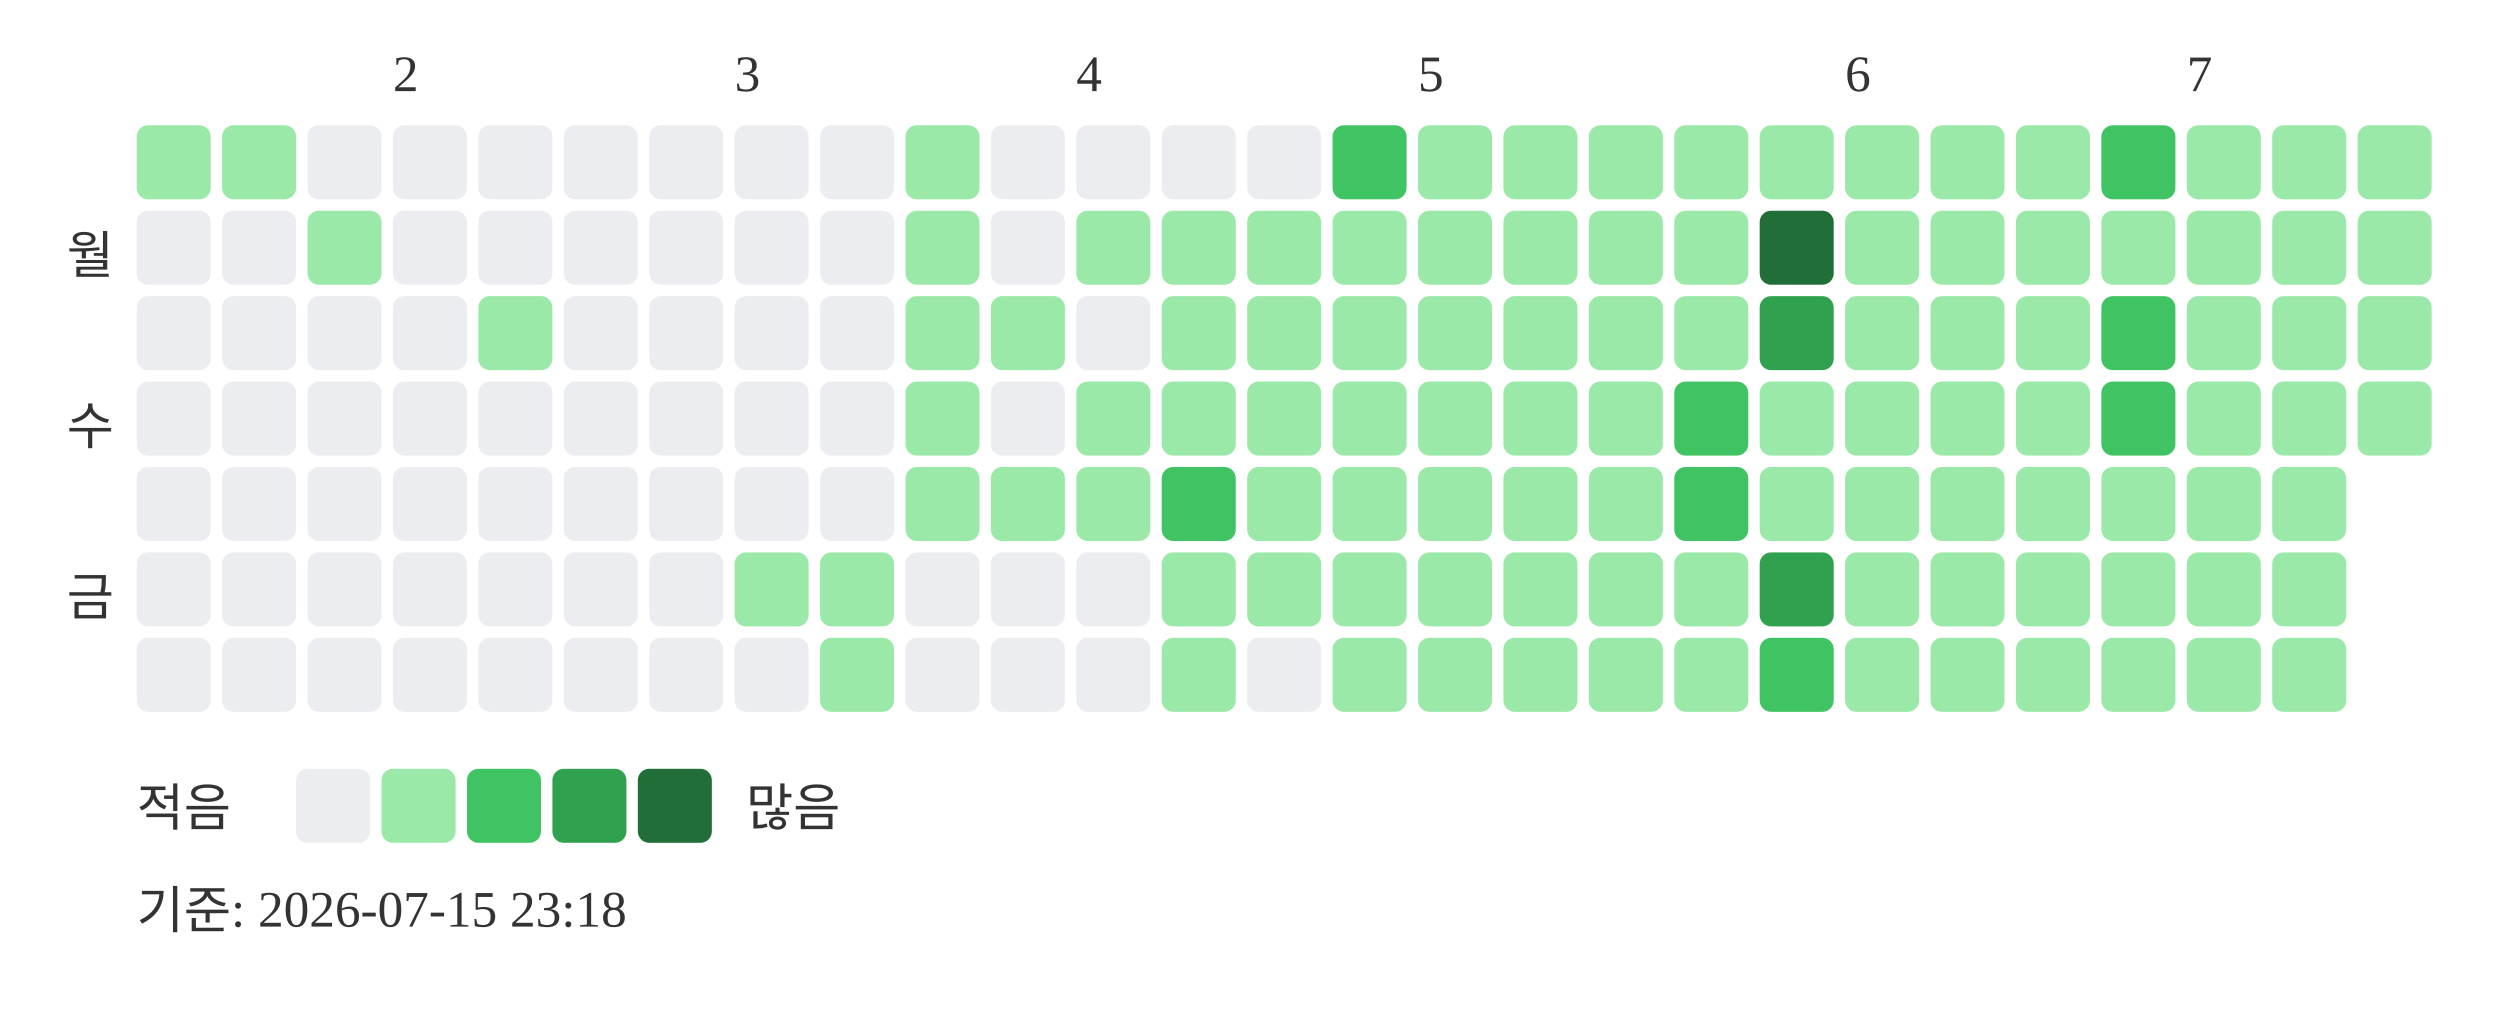
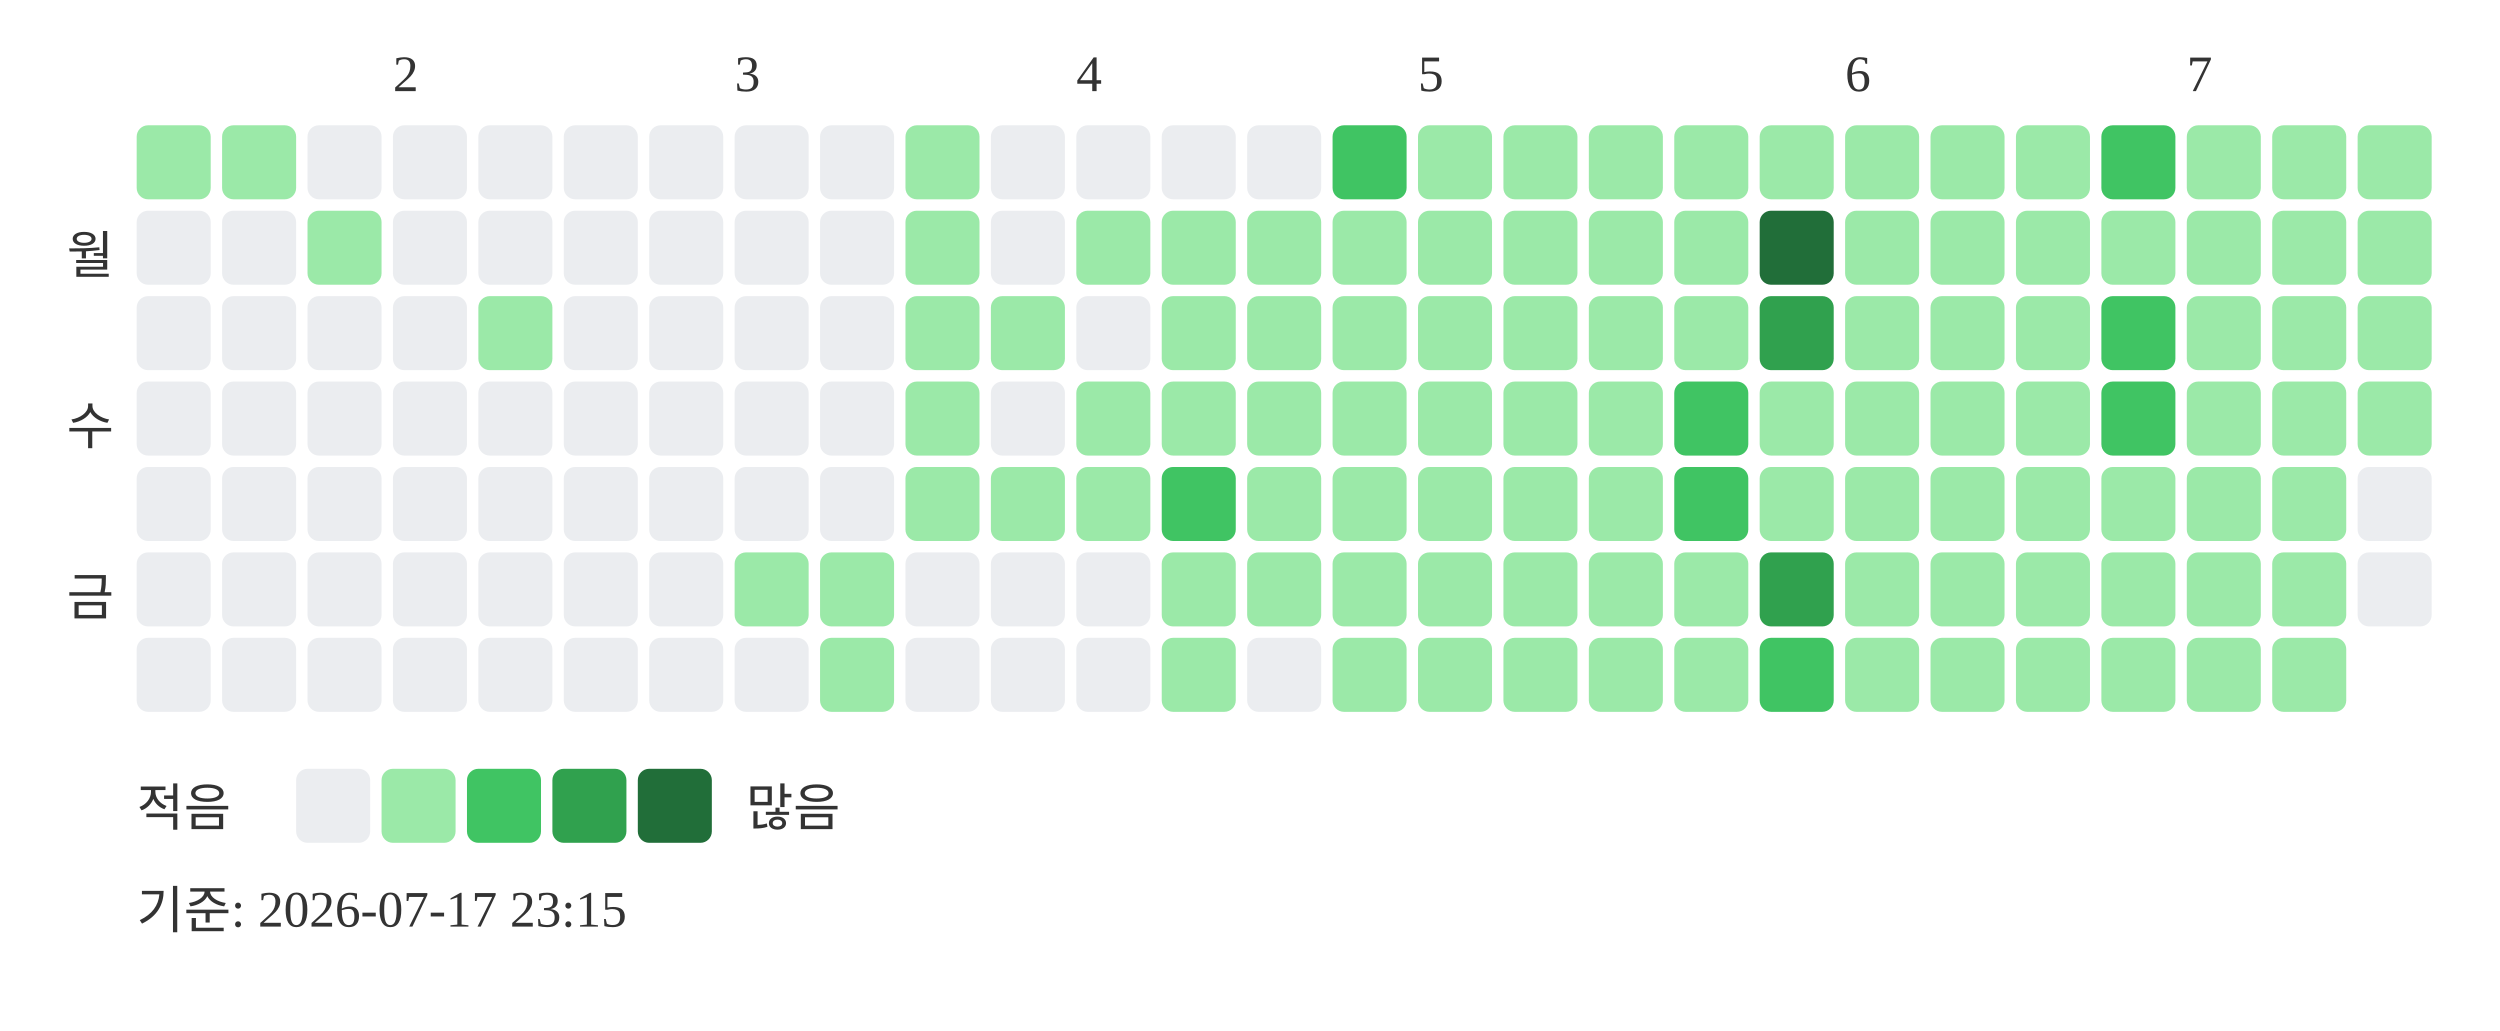
<svg xmlns="http://www.w3.org/2000/svg" width="439" height="181">
  <text x="69" y="16" font-size="9" fill="#333333">2</text>
  <text x="129" y="16" font-size="9" fill="#333333">3</text>
  <text x="189" y="16" font-size="9" fill="#333333">4</text>
  <text x="249" y="16" font-size="9" fill="#333333">5</text>
  <text x="324" y="16" font-size="9" fill="#333333">6</text>
  <text x="384" y="16" font-size="9" fill="#333333">7</text>
  <text x="20" y="48" text-anchor="end" font-size="9" fill="#333333">월</text>
  <text x="20" y="78" text-anchor="end" font-size="9" fill="#333333">수</text>
  <text x="20" y="108" text-anchor="end" font-size="9" fill="#333333">금</text>
  <rect x="24" y="22" width="13" height="13" rx="2" fill="#9be9a8" />
  <rect x="24" y="37" width="13" height="13" rx="2" fill="#ebedf0" />
  <rect x="24" y="52" width="13" height="13" rx="2" fill="#ebedf0" />
  <rect x="24" y="67" width="13" height="13" rx="2" fill="#ebedf0" />
  <rect x="24" y="82" width="13" height="13" rx="2" fill="#ebedf0" />
  <rect x="24" y="97" width="13" height="13" rx="2" fill="#ebedf0" />
  <rect x="24" y="112" width="13" height="13" rx="2" fill="#ebedf0" />
  <rect x="39" y="22" width="13" height="13" rx="2" fill="#9be9a8" />
  <rect x="39" y="37" width="13" height="13" rx="2" fill="#ebedf0" />
  <rect x="39" y="52" width="13" height="13" rx="2" fill="#ebedf0" />
  <rect x="39" y="67" width="13" height="13" rx="2" fill="#ebedf0" />
  <rect x="39" y="82" width="13" height="13" rx="2" fill="#ebedf0" />
  <rect x="39" y="97" width="13" height="13" rx="2" fill="#ebedf0" />
  <rect x="39" y="112" width="13" height="13" rx="2" fill="#ebedf0" />
  <rect x="54" y="22" width="13" height="13" rx="2" fill="#ebedf0" />
  <rect x="54" y="37" width="13" height="13" rx="2" fill="#9be9a8" />
  <rect x="54" y="52" width="13" height="13" rx="2" fill="#ebedf0" />
  <rect x="54" y="67" width="13" height="13" rx="2" fill="#ebedf0" />
  <rect x="54" y="82" width="13" height="13" rx="2" fill="#ebedf0" />
  <rect x="54" y="97" width="13" height="13" rx="2" fill="#ebedf0" />
  <rect x="54" y="112" width="13" height="13" rx="2" fill="#ebedf0" />
  <rect x="69" y="22" width="13" height="13" rx="2" fill="#ebedf0" />
  <rect x="69" y="37" width="13" height="13" rx="2" fill="#ebedf0" />
  <rect x="69" y="52" width="13" height="13" rx="2" fill="#ebedf0" />
  <rect x="69" y="67" width="13" height="13" rx="2" fill="#ebedf0" />
  <rect x="69" y="82" width="13" height="13" rx="2" fill="#ebedf0" />
  <rect x="69" y="97" width="13" height="13" rx="2" fill="#ebedf0" />
  <rect x="69" y="112" width="13" height="13" rx="2" fill="#ebedf0" />
  <rect x="84" y="22" width="13" height="13" rx="2" fill="#ebedf0" />
  <rect x="84" y="37" width="13" height="13" rx="2" fill="#ebedf0" />
  <rect x="84" y="52" width="13" height="13" rx="2" fill="#9be9a8" />
  <rect x="84" y="67" width="13" height="13" rx="2" fill="#ebedf0" />
  <rect x="84" y="82" width="13" height="13" rx="2" fill="#ebedf0" />
  <rect x="84" y="97" width="13" height="13" rx="2" fill="#ebedf0" />
  <rect x="84" y="112" width="13" height="13" rx="2" fill="#ebedf0" />
  <rect x="99" y="22" width="13" height="13" rx="2" fill="#ebedf0" />
  <rect x="99" y="37" width="13" height="13" rx="2" fill="#ebedf0" />
  <rect x="99" y="52" width="13" height="13" rx="2" fill="#ebedf0" />
  <rect x="99" y="67" width="13" height="13" rx="2" fill="#ebedf0" />
  <rect x="99" y="82" width="13" height="13" rx="2" fill="#ebedf0" />
  <rect x="99" y="97" width="13" height="13" rx="2" fill="#ebedf0" />
  <rect x="99" y="112" width="13" height="13" rx="2" fill="#ebedf0" />
  <rect x="114" y="22" width="13" height="13" rx="2" fill="#ebedf0" />
  <rect x="114" y="37" width="13" height="13" rx="2" fill="#ebedf0" />
  <rect x="114" y="52" width="13" height="13" rx="2" fill="#ebedf0" />
  <rect x="114" y="67" width="13" height="13" rx="2" fill="#ebedf0" />
  <rect x="114" y="82" width="13" height="13" rx="2" fill="#ebedf0" />
  <rect x="114" y="97" width="13" height="13" rx="2" fill="#ebedf0" />
  <rect x="114" y="112" width="13" height="13" rx="2" fill="#ebedf0" />
  <rect x="129" y="22" width="13" height="13" rx="2" fill="#ebedf0" />
  <rect x="129" y="37" width="13" height="13" rx="2" fill="#ebedf0" />
  <rect x="129" y="52" width="13" height="13" rx="2" fill="#ebedf0" />
  <rect x="129" y="67" width="13" height="13" rx="2" fill="#ebedf0" />
  <rect x="129" y="82" width="13" height="13" rx="2" fill="#ebedf0" />
  <rect x="129" y="97" width="13" height="13" rx="2" fill="#9be9a8" />
  <rect x="129" y="112" width="13" height="13" rx="2" fill="#ebedf0" />
  <rect x="144" y="22" width="13" height="13" rx="2" fill="#ebedf0" />
  <rect x="144" y="37" width="13" height="13" rx="2" fill="#ebedf0" />
  <rect x="144" y="52" width="13" height="13" rx="2" fill="#ebedf0" />
  <rect x="144" y="67" width="13" height="13" rx="2" fill="#ebedf0" />
  <rect x="144" y="82" width="13" height="13" rx="2" fill="#ebedf0" />
  <rect x="144" y="97" width="13" height="13" rx="2" fill="#9be9a8" />
  <rect x="144" y="112" width="13" height="13" rx="2" fill="#9be9a8" />
  <rect x="159" y="22" width="13" height="13" rx="2" fill="#9be9a8" />
  <rect x="159" y="37" width="13" height="13" rx="2" fill="#9be9a8" />
  <rect x="159" y="52" width="13" height="13" rx="2" fill="#9be9a8" />
  <rect x="159" y="67" width="13" height="13" rx="2" fill="#9be9a8" />
  <rect x="159" y="82" width="13" height="13" rx="2" fill="#9be9a8" />
  <rect x="159" y="97" width="13" height="13" rx="2" fill="#ebedf0" />
  <rect x="159" y="112" width="13" height="13" rx="2" fill="#ebedf0" />
  <rect x="174" y="22" width="13" height="13" rx="2" fill="#ebedf0" />
  <rect x="174" y="37" width="13" height="13" rx="2" fill="#ebedf0" />
  <rect x="174" y="52" width="13" height="13" rx="2" fill="#9be9a8" />
  <rect x="174" y="67" width="13" height="13" rx="2" fill="#ebedf0" />
  <rect x="174" y="82" width="13" height="13" rx="2" fill="#9be9a8" />
  <rect x="174" y="97" width="13" height="13" rx="2" fill="#ebedf0" />
  <rect x="174" y="112" width="13" height="13" rx="2" fill="#ebedf0" />
  <rect x="189" y="22" width="13" height="13" rx="2" fill="#ebedf0" />
  <rect x="189" y="37" width="13" height="13" rx="2" fill="#9be9a8" />
  <rect x="189" y="52" width="13" height="13" rx="2" fill="#ebedf0" />
  <rect x="189" y="67" width="13" height="13" rx="2" fill="#9be9a8" />
  <rect x="189" y="82" width="13" height="13" rx="2" fill="#9be9a8" />
  <rect x="189" y="97" width="13" height="13" rx="2" fill="#ebedf0" />
  <rect x="189" y="112" width="13" height="13" rx="2" fill="#ebedf0" />
  <rect x="204" y="22" width="13" height="13" rx="2" fill="#ebedf0" />
  <rect x="204" y="37" width="13" height="13" rx="2" fill="#9be9a8" />
  <rect x="204" y="52" width="13" height="13" rx="2" fill="#9be9a8" />
  <rect x="204" y="67" width="13" height="13" rx="2" fill="#9be9a8" />
  <rect x="204" y="82" width="13" height="13" rx="2" fill="#40c463" />
  <rect x="204" y="97" width="13" height="13" rx="2" fill="#9be9a8" />
  <rect x="204" y="112" width="13" height="13" rx="2" fill="#9be9a8" />
  <rect x="219" y="22" width="13" height="13" rx="2" fill="#ebedf0" />
  <rect x="219" y="37" width="13" height="13" rx="2" fill="#9be9a8" />
  <rect x="219" y="52" width="13" height="13" rx="2" fill="#9be9a8" />
  <rect x="219" y="67" width="13" height="13" rx="2" fill="#9be9a8" />
  <rect x="219" y="82" width="13" height="13" rx="2" fill="#9be9a8" />
  <rect x="219" y="97" width="13" height="13" rx="2" fill="#9be9a8" />
  <rect x="219" y="112" width="13" height="13" rx="2" fill="#ebedf0" />
  <rect x="234" y="22" width="13" height="13" rx="2" fill="#40c463" />
  <rect x="234" y="37" width="13" height="13" rx="2" fill="#9be9a8" />
  <rect x="234" y="52" width="13" height="13" rx="2" fill="#9be9a8" />
  <rect x="234" y="67" width="13" height="13" rx="2" fill="#9be9a8" />
  <rect x="234" y="82" width="13" height="13" rx="2" fill="#9be9a8" />
  <rect x="234" y="97" width="13" height="13" rx="2" fill="#9be9a8" />
  <rect x="234" y="112" width="13" height="13" rx="2" fill="#9be9a8" />
  <rect x="249" y="22" width="13" height="13" rx="2" fill="#9be9a8" />
  <rect x="249" y="37" width="13" height="13" rx="2" fill="#9be9a8" />
  <rect x="249" y="52" width="13" height="13" rx="2" fill="#9be9a8" />
  <rect x="249" y="67" width="13" height="13" rx="2" fill="#9be9a8" />
  <rect x="249" y="82" width="13" height="13" rx="2" fill="#9be9a8" />
  <rect x="249" y="97" width="13" height="13" rx="2" fill="#9be9a8" />
  <rect x="249" y="112" width="13" height="13" rx="2" fill="#9be9a8" />
  <rect x="264" y="22" width="13" height="13" rx="2" fill="#9be9a8" />
  <rect x="264" y="37" width="13" height="13" rx="2" fill="#9be9a8" />
  <rect x="264" y="52" width="13" height="13" rx="2" fill="#9be9a8" />
  <rect x="264" y="67" width="13" height="13" rx="2" fill="#9be9a8" />
  <rect x="264" y="82" width="13" height="13" rx="2" fill="#9be9a8" />
  <rect x="264" y="97" width="13" height="13" rx="2" fill="#9be9a8" />
  <rect x="264" y="112" width="13" height="13" rx="2" fill="#9be9a8" />
  <rect x="279" y="22" width="13" height="13" rx="2" fill="#9be9a8" />
  <rect x="279" y="37" width="13" height="13" rx="2" fill="#9be9a8" />
  <rect x="279" y="52" width="13" height="13" rx="2" fill="#9be9a8" />
  <rect x="279" y="67" width="13" height="13" rx="2" fill="#9be9a8" />
  <rect x="279" y="82" width="13" height="13" rx="2" fill="#9be9a8" />
  <rect x="279" y="97" width="13" height="13" rx="2" fill="#9be9a8" />
  <rect x="279" y="112" width="13" height="13" rx="2" fill="#9be9a8" />
  <rect x="294" y="22" width="13" height="13" rx="2" fill="#9be9a8" />
  <rect x="294" y="37" width="13" height="13" rx="2" fill="#9be9a8" />
  <rect x="294" y="52" width="13" height="13" rx="2" fill="#9be9a8" />
  <rect x="294" y="67" width="13" height="13" rx="2" fill="#40c463" />
  <rect x="294" y="82" width="13" height="13" rx="2" fill="#40c463" />
  <rect x="294" y="97" width="13" height="13" rx="2" fill="#9be9a8" />
  <rect x="294" y="112" width="13" height="13" rx="2" fill="#9be9a8" />
  <rect x="309" y="22" width="13" height="13" rx="2" fill="#9be9a8" />
  <rect x="309" y="37" width="13" height="13" rx="2" fill="#216e39" />
  <rect x="309" y="52" width="13" height="13" rx="2" fill="#30a14e" />
  <rect x="309" y="67" width="13" height="13" rx="2" fill="#9be9a8" />
  <rect x="309" y="82" width="13" height="13" rx="2" fill="#9be9a8" />
  <rect x="309" y="97" width="13" height="13" rx="2" fill="#30a14e" />
  <rect x="309" y="112" width="13" height="13" rx="2" fill="#40c463" />
  <rect x="324" y="22" width="13" height="13" rx="2" fill="#9be9a8" />
  <rect x="324" y="37" width="13" height="13" rx="2" fill="#9be9a8" />
  <rect x="324" y="52" width="13" height="13" rx="2" fill="#9be9a8" />
  <rect x="324" y="67" width="13" height="13" rx="2" fill="#9be9a8" />
  <rect x="324" y="82" width="13" height="13" rx="2" fill="#9be9a8" />
  <rect x="324" y="97" width="13" height="13" rx="2" fill="#9be9a8" />
  <rect x="324" y="112" width="13" height="13" rx="2" fill="#9be9a8" />
  <rect x="339" y="22" width="13" height="13" rx="2" fill="#9be9a8" />
  <rect x="339" y="37" width="13" height="13" rx="2" fill="#9be9a8" />
  <rect x="339" y="52" width="13" height="13" rx="2" fill="#9be9a8" />
  <rect x="339" y="67" width="13" height="13" rx="2" fill="#9be9a8" />
  <rect x="339" y="82" width="13" height="13" rx="2" fill="#9be9a8" />
  <rect x="339" y="97" width="13" height="13" rx="2" fill="#9be9a8" />
  <rect x="339" y="112" width="13" height="13" rx="2" fill="#9be9a8" />
  <rect x="354" y="22" width="13" height="13" rx="2" fill="#9be9a8" />
  <rect x="354" y="37" width="13" height="13" rx="2" fill="#9be9a8" />
  <rect x="354" y="52" width="13" height="13" rx="2" fill="#9be9a8" />
  <rect x="354" y="67" width="13" height="13" rx="2" fill="#9be9a8" />
  <rect x="354" y="82" width="13" height="13" rx="2" fill="#9be9a8" />
  <rect x="354" y="97" width="13" height="13" rx="2" fill="#9be9a8" />
  <rect x="354" y="112" width="13" height="13" rx="2" fill="#9be9a8" />
  <rect x="369" y="22" width="13" height="13" rx="2" fill="#40c463" />
  <rect x="369" y="37" width="13" height="13" rx="2" fill="#9be9a8" />
  <rect x="369" y="52" width="13" height="13" rx="2" fill="#40c463" />
  <rect x="369" y="67" width="13" height="13" rx="2" fill="#40c463" />
  <rect x="369" y="82" width="13" height="13" rx="2" fill="#9be9a8" />
  <rect x="369" y="97" width="13" height="13" rx="2" fill="#9be9a8" />
  <rect x="369" y="112" width="13" height="13" rx="2" fill="#9be9a8" />
  <rect x="384" y="22" width="13" height="13" rx="2" fill="#9be9a8" />
  <rect x="384" y="37" width="13" height="13" rx="2" fill="#9be9a8" />
  <rect x="384" y="52" width="13" height="13" rx="2" fill="#9be9a8" />
  <rect x="384" y="67" width="13" height="13" rx="2" fill="#9be9a8" />
  <rect x="384" y="82" width="13" height="13" rx="2" fill="#9be9a8" />
  <rect x="384" y="97" width="13" height="13" rx="2" fill="#9be9a8" />
  <rect x="384" y="112" width="13" height="13" rx="2" fill="#9be9a8" />
  <rect x="399" y="22" width="13" height="13" rx="2" fill="#9be9a8" />
  <rect x="399" y="37" width="13" height="13" rx="2" fill="#9be9a8" />
  <rect x="399" y="52" width="13" height="13" rx="2" fill="#9be9a8" />
  <rect x="399" y="67" width="13" height="13" rx="2" fill="#9be9a8" />
  <rect x="399" y="82" width="13" height="13" rx="2" fill="#9be9a8" />
  <rect x="399" y="97" width="13" height="13" rx="2" fill="#9be9a8" />
  <rect x="399" y="112" width="13" height="13" rx="2" fill="#9be9a8" />
  <rect x="414" y="22" width="13" height="13" rx="2" fill="#9be9a8" />
  <rect x="414" y="37" width="13" height="13" rx="2" fill="#9be9a8" />
  <rect x="414" y="52" width="13" height="13" rx="2" fill="#9be9a8" />
  <rect x="414" y="67" width="13" height="13" rx="2" fill="#9be9a8" />
+   <rect x="414" y="82" width="13" height="13" rx="2" fill="#ebedf0" />
+   <rect x="414" y="97" width="13" height="13" rx="2" fill="#ebedf0" />
  <text x="24" y="145" font-size="9" fill="#333333">적음</text>
  <rect x="52" y="135" width="13" height="13" rx="2" fill="#ebedf0" />
  <rect x="67" y="135" width="13" height="13" rx="2" fill="#9be9a8" />
  <rect x="82" y="135" width="13" height="13" rx="2" fill="#40c463" />
  <rect x="97" y="135" width="13" height="13" rx="2" fill="#30a14e" />
  <rect x="112" y="135" width="13" height="13" rx="2" fill="#216e39" />
  <text x="131" y="145" font-size="9" fill="#333333">많음</text>
-   <text x="24" y="163" font-size="9" fill="#333333">기준: 2026-07-15 23:18</text>
+   <text x="24" y="163" font-size="9" fill="#333333">기준: 2026-07-17 23:15</text>
</svg>
